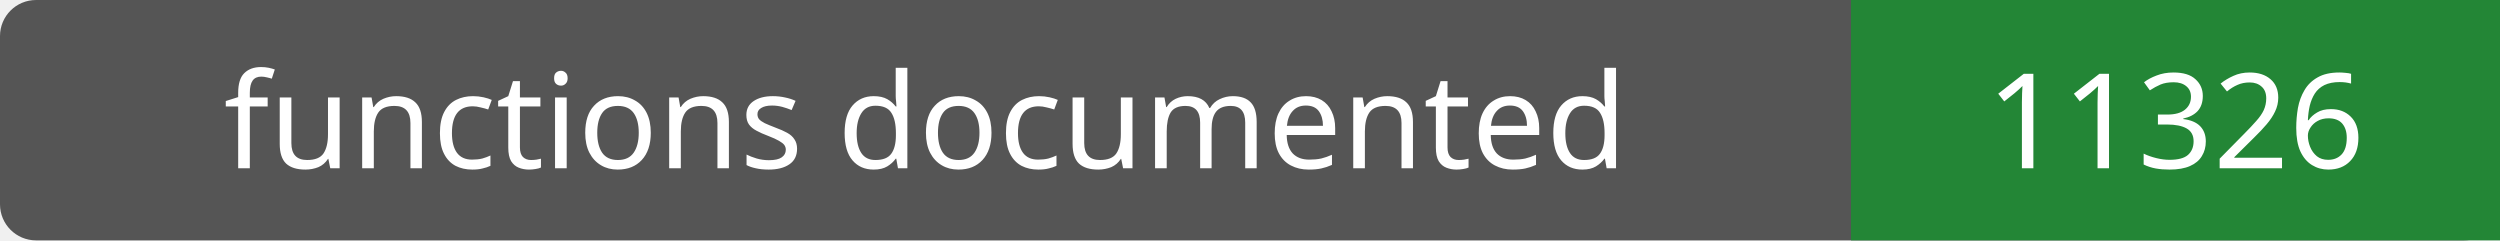
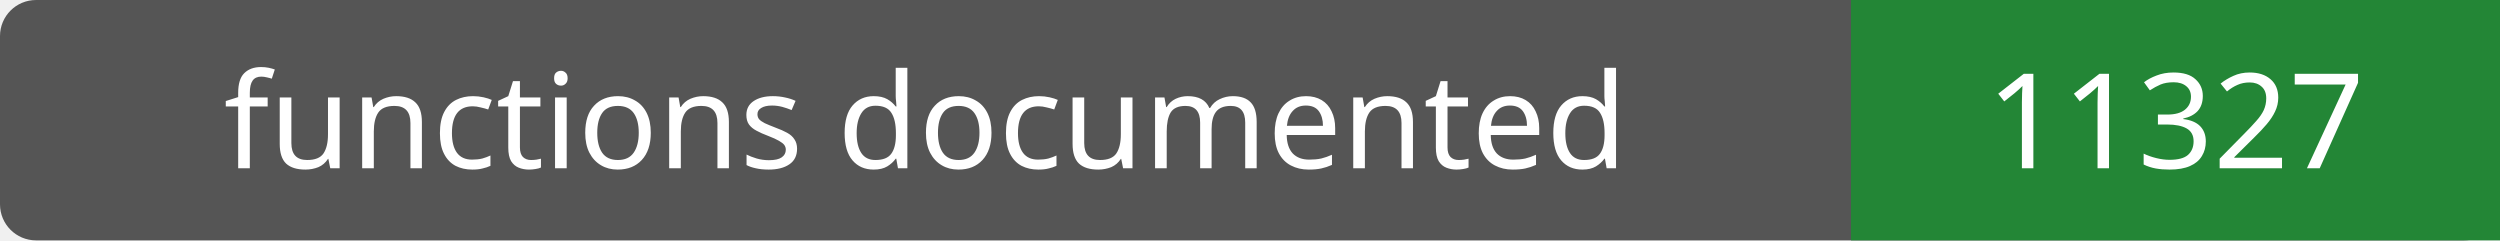
- <svg xmlns="http://www.w3.org/2000/svg" width="208" height="20" role="img" aria-label="functions documented: 11326">
+ <svg xmlns="http://www.w3.org/2000/svg" width="208" height="20" role="img" aria-label="functions documented: 11327">
  <rect width="208" height="20" rx="3" fill="#555" />
  <path fill="#238636" d="M154 0h54v20H154z" />
  <g fill="#fff" text-anchor="middle" font-family="Verdana,sans-serif" font-size="11">
    <text x="77.0" y="14">functions documented</text>
-     <text x="181.0" y="14">11326</text>
+     <text x="181.0" y="14">11327</text>
  </g>
</svg>
